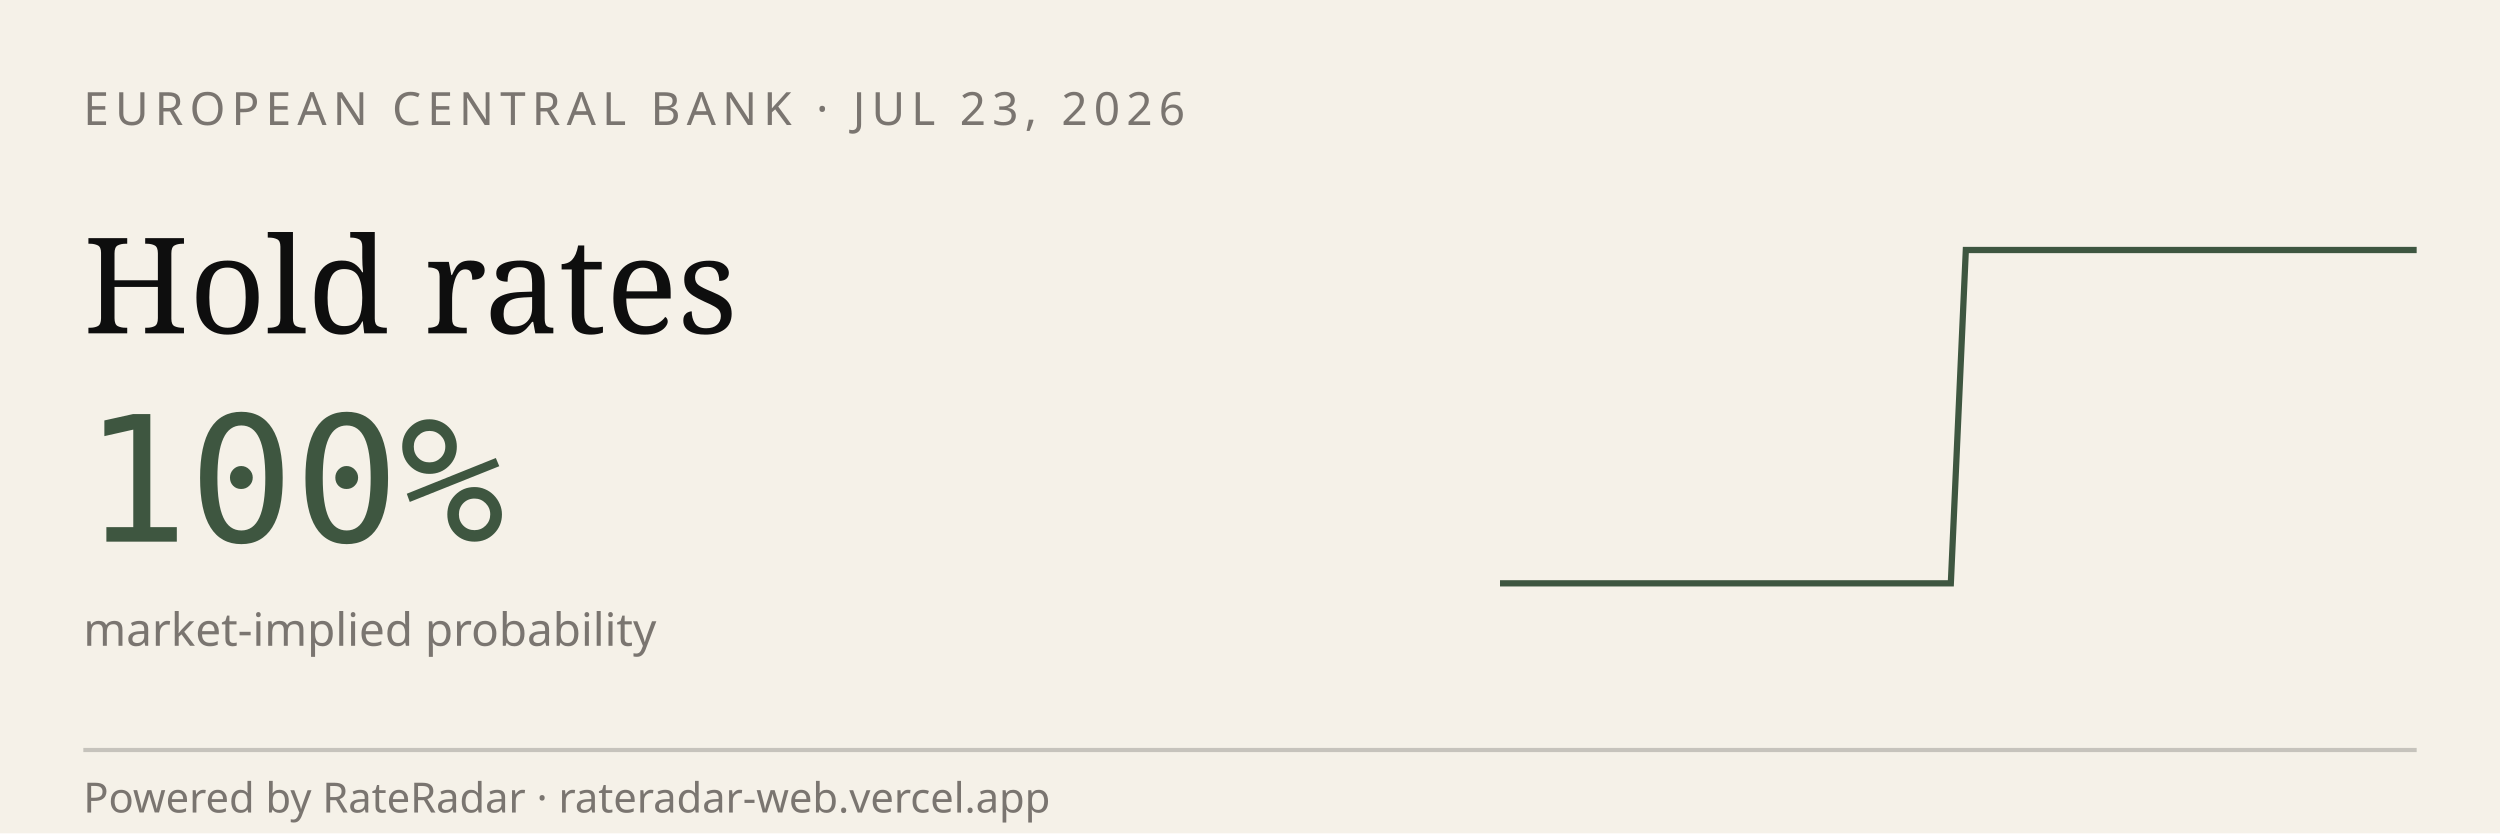
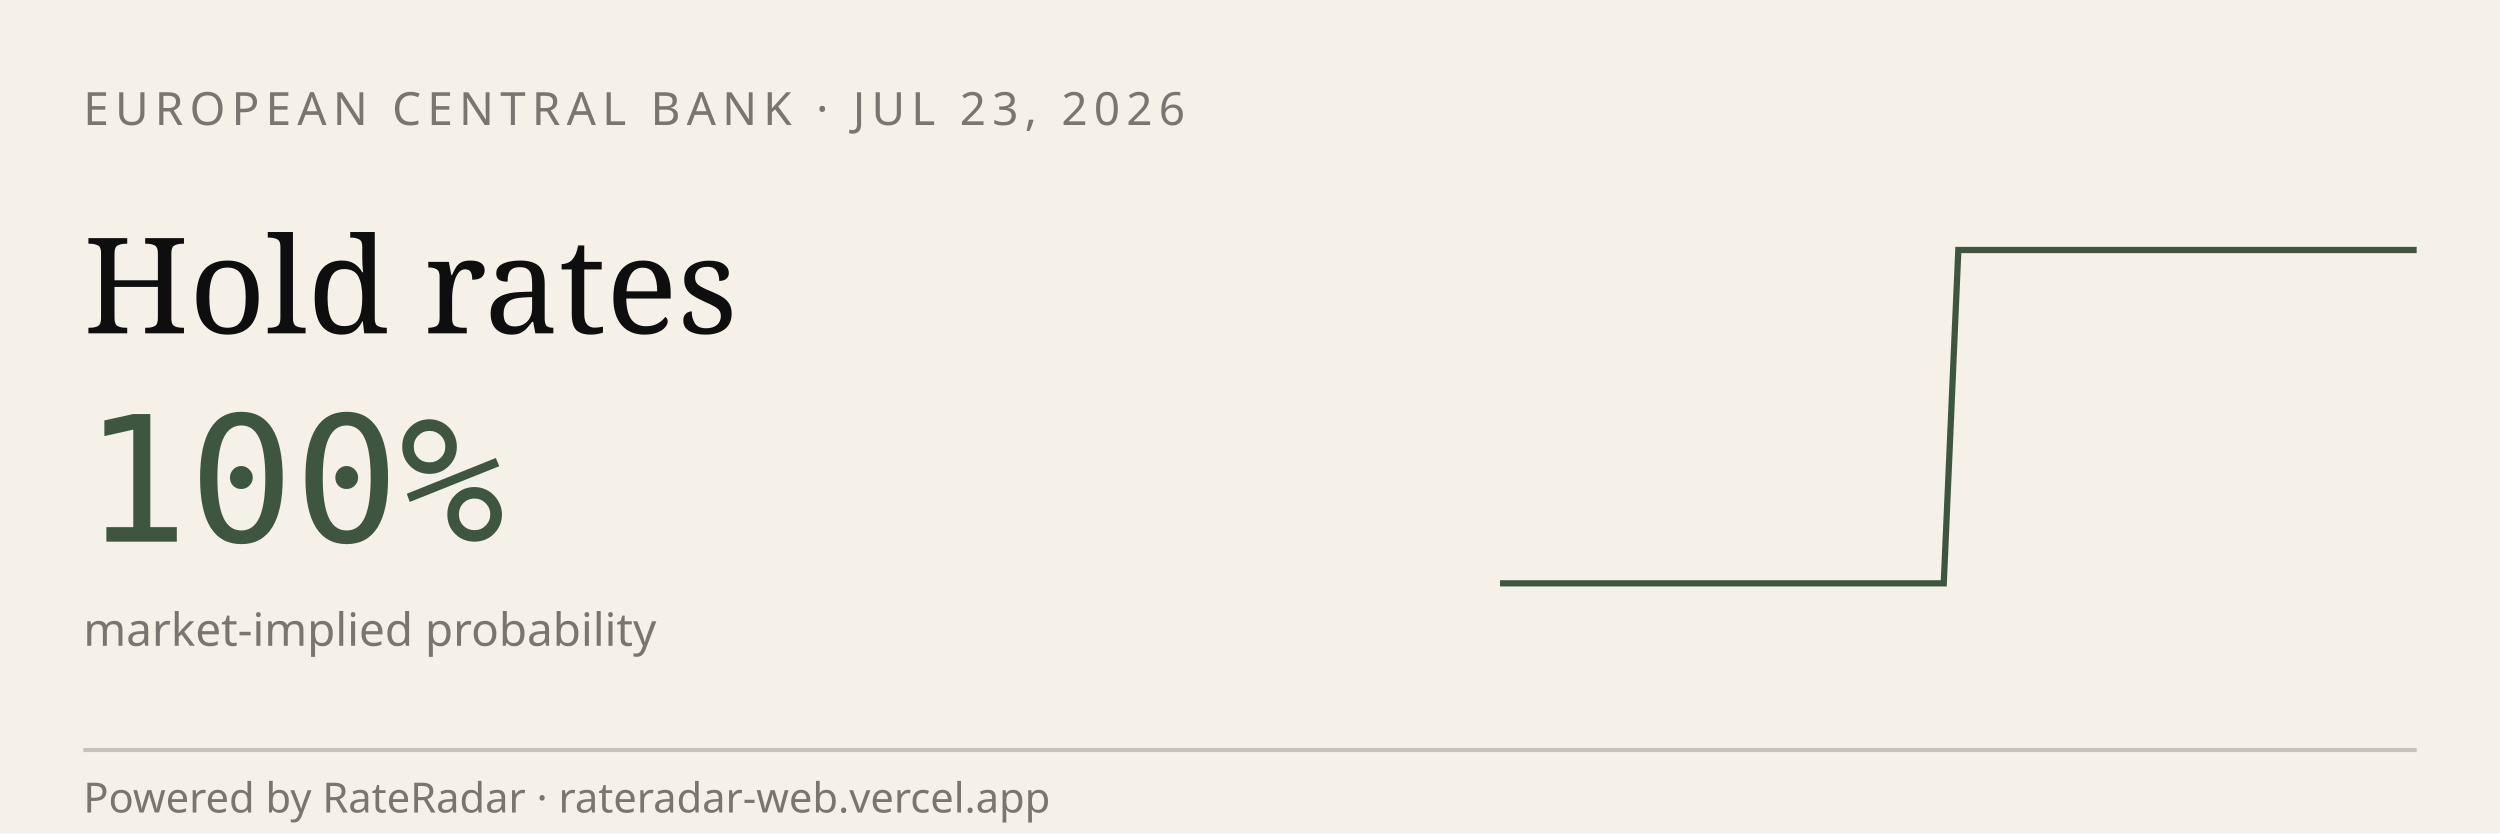
<svg xmlns="http://www.w3.org/2000/svg" viewBox="0 0 600 200" width="600" height="200" role="img" aria-label="RateRadar live odds for ECB 2026-07-23">
  <rect width="600" height="200" fill="#F5F1E8" />
  <text x="20" y="30" font-family="sans-serif" font-size="11" letter-spacing="1.5" fill="#7A7570">EUROPEAN CENTRAL BANK · JUL 23, 2026</text>
  <text x="20" y="80" font-family="Georgia, serif" font-size="32" fill="#0E0E0E">Hold rates</text>
  <text x="20" y="130" font-family="monospace" font-size="42" fill="#3E5640">100%</text>
  <text x="20" y="155" font-family="sans-serif" font-size="11" fill="#7A7570">market-implied probability</text>
-   <path d="M 360.0,140.0 L 363.6,140.0 L 367.2,140.0 L 370.8,140.0 L 374.4,140.0 L 378.0,140.0 L 381.6,140.0 L 385.2,140.0 L 388.9,140.0 L 392.5,140.0 L 396.1,140.0 L 399.7,140.0 L 403.3,140.0 L 406.9,140.0 L 410.5,140.0 L 414.1,140.0 L 417.7,140.0 L 421.3,140.0 L 424.9,140.0 L 428.5,140.0 L 432.1,140.0 L 435.7,140.0 L 439.3,140.0 L 443.0,140.0 L 446.6,140.0 L 450.2,140.0 L 453.8,140.0 L 457.4,140.0 L 461.0,140.0 L 464.6,140.0 L 468.2,140.0 L 471.8,60.0 L 475.4,60.0 L 479.0,60.0 L 482.6,60.0 L 486.2,60.0 L 489.8,60.0 L 493.4,60.0 L 497.0,60.0 L 500.7,60.0 L 504.3,60.0 L 507.9,60.0 L 511.5,60.0 L 515.1,60.0 L 518.7,60.0 L 522.3,60.0 L 525.9,60.0 L 529.5,60.0 L 533.1,60.0 L 536.7,60.0 L 540.3,60.0 L 543.9,60.0 L 547.5,60.0 L 551.1,60.0 L 554.8,60.0 L 558.4,60.0 L 562.0,60.0 L 565.6,60.0 L 569.2,60.0 L 572.8,60.0 L 576.4,60.0 L 580.0,60.0" stroke="#3E5640" stroke-width="1.5" fill="none" />
+   <path d="M 360.0,140.0 L 363.5,140.0 L 367.1,140.0 L 370.6,140.0 L 374.2,140.0 L 377.7,140.0 L 381.3,140.0 L 384.8,140.0 L 388.4,140.0 L 391.9,140.0 L 395.5,140.0 L 399.0,140.0 L 402.6,140.0 L 406.1,140.0 L 409.7,140.0 L 413.2,140.0 L 416.8,140.0 L 420.3,140.0 L 423.9,140.0 L 427.4,140.0 L 431.0,140.0 L 434.5,140.0 L 438.1,140.0 L 441.6,140.0 L 445.2,140.0 L 448.7,140.0 L 452.3,140.0 L 455.8,140.0 L 459.4,140.0 L 462.9,140.0 L 466.5,140.0 L 470.0,60.0 L 473.5,60.0 L 477.1,60.0 L 480.6,60.0 L 484.2,60.0 L 487.7,60.0 L 491.3,60.0 L 494.8,60.0 L 498.4,60.0 L 501.9,60.0 L 505.5,60.0 L 509.0,60.0 L 512.6,60.0 L 516.1,60.0 L 519.7,60.0 L 523.2,60.0 L 526.8,60.0 L 530.3,60.0 L 533.9,60.0 L 537.4,60.0 L 541.0,60.0 L 544.5,60.0 L 548.1,60.0 L 551.6,60.0 L 555.2,60.0 L 558.7,60.0 L 562.3,60.0 L 565.8,60.0 L 569.4,60.0 L 572.9,60.0 L 576.5,60.0 L 580.0,60.0" stroke="#3E5640" stroke-width="1.5" fill="none" />
  <line x1="20" y1="180" x2="580" y2="180" stroke="#0E0E0E33" />
  <text x="20" y="195" font-family="sans-serif" font-size="10" fill="#7A7570">Powered by RateRadar · rateradar-web.vercel.app</text>
</svg>
